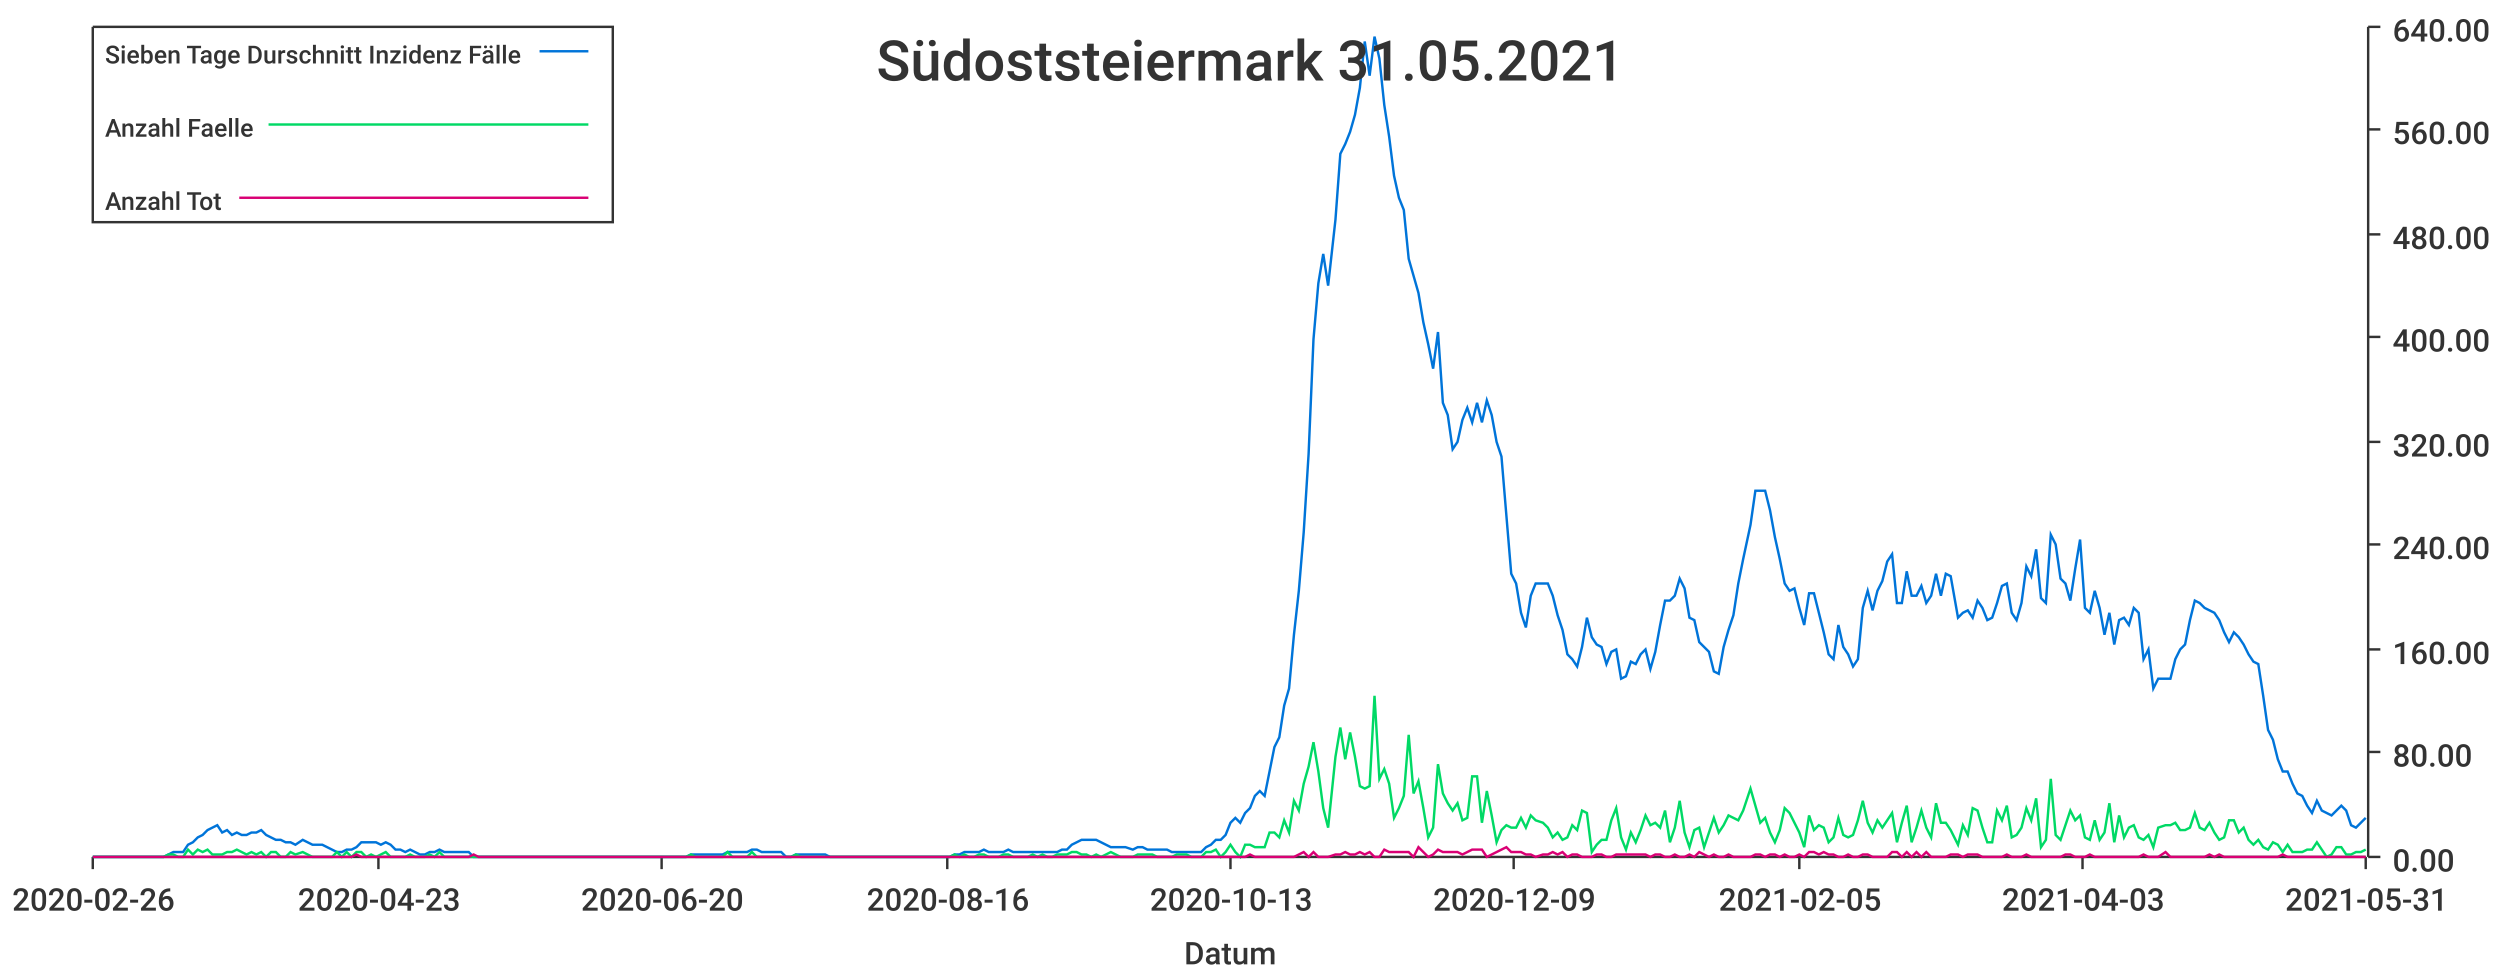
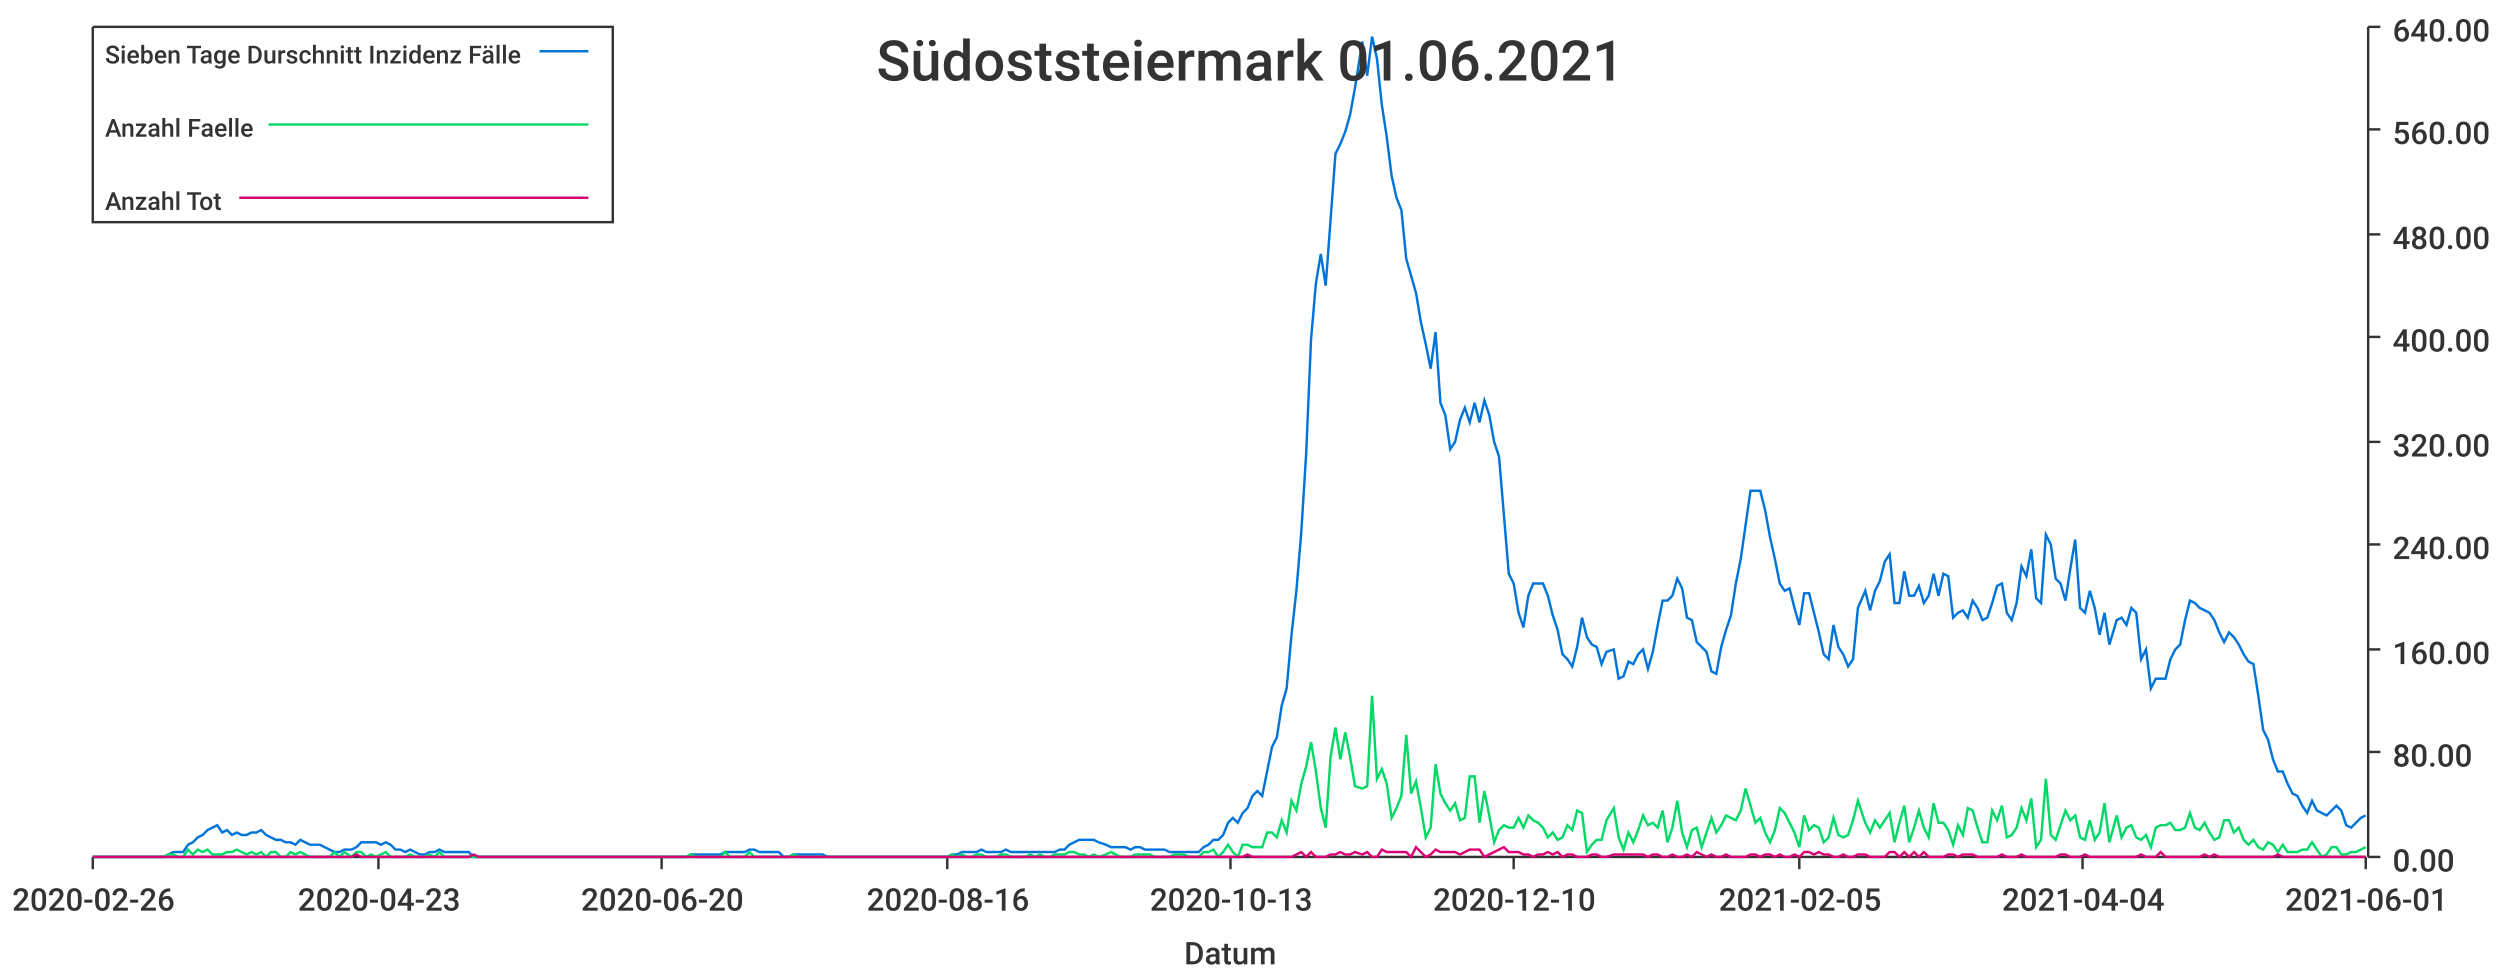
<svg xmlns="http://www.w3.org/2000/svg" width="1024" height="400">\n<path d="M 0 0 L 1024 0 L 1024 400 L 0 400 L 0 0" style="stroke-width:0;stroke:rgba(255,255,255,1.0);fill:rgba(255,255,255,1.0)" />
  <path d="M 38 11 L 969 11 L 969 351 L 38 351 L 38 11" style="stroke-width:0;stroke:rgba(255,255,255,1.0);fill:rgba(255,255,255,1.0)" />
  <path d="M 38 351 L 969 351" style="stroke-width:1;stroke:rgba(51,51,51,1.0);fill:none" />
  <path d="M 38 351 L 38 356" style="stroke-width:1;stroke:rgba(51,51,51,1.0);fill:none" />
  <text x="5" y="373" style="stroke-width:0;stroke:none;fill:rgba(51,51,51,1.0);font-size:12.8px;font-family:'Roboto Medium',sans-serif">2020-02-26</text>
  <path d="M 155 351 L 155 356" style="stroke-width:1;stroke:rgba(51,51,51,1.0);fill:none" />
  <text x="122" y="373" style="stroke-width:0;stroke:none;fill:rgba(51,51,51,1.0);font-size:12.8px;font-family:'Roboto Medium',sans-serif">2020-04-23</text>
  <path d="M 271 351 L 271 356" style="stroke-width:1;stroke:rgba(51,51,51,1.0);fill:none" />
  <text x="238" y="373" style="stroke-width:0;stroke:none;fill:rgba(51,51,51,1.0);font-size:12.8px;font-family:'Roboto Medium',sans-serif">2020-06-20</text>
  <path d="M 388 351 L 388 356" style="stroke-width:1;stroke:rgba(51,51,51,1.0);fill:none" />
  <text x="355" y="373" style="stroke-width:0;stroke:none;fill:rgba(51,51,51,1.0);font-size:12.8px;font-family:'Roboto Medium',sans-serif">2020-08-16</text>
  <path d="M 504 351 L 504 356" style="stroke-width:1;stroke:rgba(51,51,51,1.0);fill:none" />
  <text x="471" y="373" style="stroke-width:0;stroke:none;fill:rgba(51,51,51,1.0);font-size:12.8px;font-family:'Roboto Medium',sans-serif">2020-10-13</text>
  <path d="M 620 351 L 620 356" style="stroke-width:1;stroke:rgba(51,51,51,1.0);fill:none" />
-   <text x="587" y="373" style="stroke-width:0;stroke:none;fill:rgba(51,51,51,1.0);font-size:12.8px;font-family:'Roboto Medium',sans-serif">2020-12-09</text>
+   <text x="587" y="373" style="stroke-width:0;stroke:none;fill:rgba(51,51,51,1.0);font-size:12.8px;font-family:'Roboto Medium',sans-serif">2020-12-10</text>
  <path d="M 737 351 L 737 356" style="stroke-width:1;stroke:rgba(51,51,51,1.0);fill:none" />
  <text x="704" y="373" style="stroke-width:0;stroke:none;fill:rgba(51,51,51,1.0);font-size:12.8px;font-family:'Roboto Medium',sans-serif">2021-02-05</text>
  <path d="M 853 351 L 853 356" style="stroke-width:1;stroke:rgba(51,51,51,1.0);fill:none" />
-   <text x="820" y="373" style="stroke-width:0;stroke:none;fill:rgba(51,51,51,1.0);font-size:12.8px;font-family:'Roboto Medium',sans-serif">2021-04-03</text>
+   <text x="820" y="373" style="stroke-width:0;stroke:none;fill:rgba(51,51,51,1.0);font-size:12.8px;font-family:'Roboto Medium',sans-serif">2021-04-04</text>
  <path d="M 969 351 L 969 356" style="stroke-width:1;stroke:rgba(51,51,51,1.0);fill:none" />
-   <text x="936" y="373" style="stroke-width:0;stroke:none;fill:rgba(51,51,51,1.0);font-size:12.8px;font-family:'Roboto Medium',sans-serif">2021-05-31</text>
+   <text x="936" y="373" style="stroke-width:0;stroke:none;fill:rgba(51,51,51,1.0);font-size:12.8px;font-family:'Roboto Medium',sans-serif">2021-06-01</text>
  <text x="485" y="395" style="stroke-width:0;stroke:none;fill:rgba(51,51,51,1.0);font-size:12.8px;font-family:'Roboto Medium',sans-serif">Datum</text>
  <path d="M 970 351 L 970 11" style="stroke-width:1;stroke:rgba(51,51,51,1.0);fill:none" />
  <path d="M 970 351 L 975 351" style="stroke-width:1;stroke:rgba(51,51,51,1.0);fill:none" />
  <text x="980" y="357" style="stroke-width:0;stroke:none;fill:rgba(51,51,51,1.0);font-size:12.8px;font-family:'Roboto Medium',sans-serif">0.00</text>
  <path d="M 970 308 L 975 308" style="stroke-width:1;stroke:rgba(51,51,51,1.0);fill:none" />
  <text x="980" y="314" style="stroke-width:0;stroke:none;fill:rgba(51,51,51,1.0);font-size:12.8px;font-family:'Roboto Medium',sans-serif">80.00</text>
  <path d="M 970 266 L 975 266" style="stroke-width:1;stroke:rgba(51,51,51,1.0);fill:none" />
  <text x="980" y="272" style="stroke-width:0;stroke:none;fill:rgba(51,51,51,1.0);font-size:12.8px;font-family:'Roboto Medium',sans-serif">160.00</text>
  <path d="M 970 223 L 975 223" style="stroke-width:1;stroke:rgba(51,51,51,1.0);fill:none" />
  <text x="980" y="229" style="stroke-width:0;stroke:none;fill:rgba(51,51,51,1.0);font-size:12.8px;font-family:'Roboto Medium',sans-serif">240.00</text>
  <path d="M 970 181 L 975 181" style="stroke-width:1;stroke:rgba(51,51,51,1.0);fill:none" />
  <text x="980" y="187" style="stroke-width:0;stroke:none;fill:rgba(51,51,51,1.0);font-size:12.8px;font-family:'Roboto Medium',sans-serif">320.00</text>
  <path d="M 970 138 L 975 138" style="stroke-width:1;stroke:rgba(51,51,51,1.0);fill:none" />
  <text x="980" y="144" style="stroke-width:0;stroke:none;fill:rgba(51,51,51,1.0);font-size:12.8px;font-family:'Roboto Medium',sans-serif">400.00</text>
  <path d="M 970 96 L 975 96" style="stroke-width:1;stroke:rgba(51,51,51,1.0);fill:none" />
  <text x="980" y="102" style="stroke-width:0;stroke:none;fill:rgba(51,51,51,1.0);font-size:12.8px;font-family:'Roboto Medium',sans-serif">480.00</text>
  <path d="M 970 53 L 975 53" style="stroke-width:1;stroke:rgba(51,51,51,1.0);fill:none" />
  <text x="980" y="59" style="stroke-width:0;stroke:none;fill:rgba(51,51,51,1.0);font-size:12.8px;font-family:'Roboto Medium',sans-serif">560.00</text>
  <path d="M 970 11 L 975 11" style="stroke-width:1;stroke:rgba(51,51,51,1.0);fill:none" />
  <text x="980" y="17" style="stroke-width:0;stroke:none;fill:rgba(51,51,51,1.0);font-size:12.8px;font-family:'Roboto Medium',sans-serif">640.00</text>
-   <path d="M 38 351 L 41 351 L 43 351 L 45 351 L 47 351 L 49 351 L 51 351 L 53 351 L 55 351 L 57 351 L 59 351 L 61 351 L 63 351 L 65 351 L 67 351 L 69 350 L 71 349 L 73 349 L 75 349 L 77 346 L 79 345 L 81 343 L 83 342 L 85 340 L 87 339 L 89 338 L 91 341 L 93 340 L 95 342 L 97 341 L 99 342 L 101 342 L 103 341 L 105 341 L 107 340 L 109 342 L 111 343 L 113 344 L 115 344 L 117 345 L 119 345 L 121 346 L 124 344 L 126 345 L 128 346 L 130 346 L 132 346 L 134 347 L 136 348 L 138 349 L 140 349 L 142 348 L 144 348 L 146 347 L 148 345 L 150 345 L 152 345 L 154 345 L 156 346 L 158 345 L 160 346 L 162 348 L 164 348 L 166 349 L 168 348 L 170 349 L 172 350 L 174 350 L 176 349 L 178 349 L 180 348 L 182 349 L 184 349 L 186 349 L 188 349 L 190 349 L 192 349 L 194 351 L 196 351 L 198 351 L 200 351 L 202 351 L 204 351 L 206 351 L 209 351 L 211 351 L 213 351 L 215 351 L 217 351 L 219 351 L 221 351 L 223 351 L 225 351 L 227 351 L 229 351 L 231 351 L 233 351 L 235 351 L 237 351 L 239 351 L 241 351 L 243 351 L 245 351 L 247 351 L 249 351 L 251 351 L 253 351 L 255 351 L 257 351 L 259 351 L 261 351 L 263 351 L 265 351 L 267 351 L 269 351 L 271 351 L 273 351 L 275 351 L 277 351 L 279 351 L 281 351 L 283 350 L 285 350 L 287 350 L 289 350 L 291 350 L 294 350 L 296 350 L 298 349 L 300 349 L 302 349 L 304 349 L 306 349 L 308 348 L 310 348 L 312 349 L 314 349 L 316 349 L 318 349 L 320 349 L 322 351 L 324 351 L 326 350 L 328 350 L 330 350 L 332 350 L 334 350 L 336 350 L 338 350 L 340 351 L 342 351 L 344 351 L 346 351 L 348 351 L 350 351 L 352 351 L 354 351 L 356 351 L 358 351 L 360 351 L 362 351 L 364 351 L 366 351 L 368 351 L 370 351 L 372 351 L 374 351 L 376 351 L 379 351 L 381 351 L 383 351 L 385 351 L 387 351 L 389 351 L 391 350 L 393 350 L 395 349 L 397 349 L 399 349 L 401 349 L 403 348 L 405 349 L 407 349 L 409 349 L 411 349 L 413 348 L 415 349 L 417 349 L 419 349 L 421 349 L 423 349 L 425 349 L 427 349 L 429 349 L 431 349 L 433 349 L 435 348 L 437 348 L 439 346 L 441 345 L 443 344 L 445 344 L 447 344 L 449 344 L 451 345 L 453 346 L 455 347 L 457 347 L 459 347 L 461 347 L 464 348 L 466 347 L 468 347 L 470 348 L 472 348 L 474 348 L 476 348 L 478 348 L 480 349 L 482 349 L 484 349 L 486 349 L 488 349 L 490 349 L 492 349 L 494 347 L 496 346 L 498 344 L 500 344 L 502 342 L 504 337 L 506 335 L 508 337 L 510 333 L 512 331 L 514 326 L 516 324 L 518 326 L 520 316 L 522 306 L 524 302 L 526 289 L 528 282 L 530 260 L 532 242 L 534 218 L 536 186 L 538 139 L 540 116 L 542 104 L 544 117 L 547 90 L 549 63 L 551 59 L 553 54 L 555 47 L 557 36 L 559 17 L 561 31 L 563 15 L 565 24 L 567 43 L 569 56 L 571 72 L 573 81 L 575 86 L 577 106 L 579 113 L 581 120 L 583 132 L 585 141 L 587 151 L 589 136 L 591 165 L 593 170 L 595 184 L 597 181 L 599 172 L 601 167 L 603 173 L 605 165 L 607 173 L 609 164 L 611 170 L 613 181 L 615 187 L 617 211 L 619 235 L 621 239 L 623 251 L 625 257 L 627 244 L 629 239 L 632 239 L 634 239 L 636 244 L 638 252 L 640 258 L 642 268 L 644 270 L 646 273 L 648 265 L 650 253 L 652 261 L 654 264 L 656 265 L 658 272 L 660 267 L 662 266 L 664 278 L 666 277 L 668 271 L 670 272 L 672 268 L 674 266 L 676 274 L 678 267 L 680 256 L 682 246 L 684 246 L 686 244 L 688 237 L 690 241 L 692 253 L 694 254 L 696 263 L 698 265 L 700 267 L 702 275 L 704 276 L 706 265 L 708 258 L 710 252 L 712 239 L 714 229 L 717 215 L 719 201 L 721 201 L 723 201 L 725 209 L 727 220 L 729 229 L 731 239 L 733 242 L 735 241 L 737 249 L 739 256 L 741 243 L 743 243 L 745 251 L 747 259 L 749 268 L 751 270 L 753 256 L 755 265 L 757 268 L 759 273 L 761 270 L 763 249 L 765 242 L 767 250 L 769 242 L 771 238 L 773 230 L 775 227 L 777 247 L 779 247 L 781 234 L 783 244 L 785 244 L 787 240 L 789 247 L 791 244 L 793 235 L 795 244 L 797 235 L 799 236 L 802 253 L 804 251 L 806 250 L 808 253 L 810 246 L 812 249 L 814 254 L 816 253 L 818 247 L 820 240 L 822 239 L 824 251 L 826 254 L 828 247 L 830 232 L 832 236 L 834 225 L 836 245 L 838 247 L 840 219 L 842 223 L 844 237 L 846 239 L 848 246 L 850 233 L 852 221 L 854 249 L 856 251 L 858 242 L 860 249 L 862 260 L 864 251 L 866 264 L 868 254 L 870 253 L 872 256 L 874 249 L 876 251 L 878 270 L 880 266 L 882 282 L 884 278 L 887 278 L 889 278 L 891 270 L 893 266 L 895 264 L 897 254 L 899 246 L 901 247 L 903 249 L 905 250 L 907 251 L 909 254 L 911 259 L 913 263 L 915 259 L 917 261 L 919 264 L 921 268 L 923 271 L 925 272 L 927 285 L 929 299 L 931 303 L 933 311 L 935 316 L 937 316 L 939 321 L 941 325 L 943 326 L 945 330 L 947 333 L 949 328 L 951 332 L 953 333 L 955 334 L 957 332 L 959 330 L 961 332 L 963 338 L 965 339 L 967 337 L 969 335" style="stroke-width:1;stroke:rgba(0,116,217,1.0);fill:none" />
-   <path d="M 38 351 L 41 351 L 43 351 L 45 351 L 47 351 L 49 351 L 51 351 L 53 351 L 55 351 L 57 351 L 59 351 L 61 351 L 63 351 L 65 351 L 67 351 L 69 350 L 71 350 L 73 351 L 75 351 L 77 348 L 79 350 L 81 348 L 83 349 L 85 348 L 87 350 L 89 350 L 91 350 L 93 349 L 95 349 L 97 348 L 99 349 L 101 350 L 103 349 L 105 350 L 107 349 L 109 351 L 111 349 L 113 349 L 115 351 L 117 351 L 119 349 L 121 350 L 124 349 L 126 350 L 128 351 L 130 351 L 132 351 L 134 351 L 136 351 L 138 349 L 140 351 L 142 349 L 144 351 L 146 349 L 148 349 L 150 351 L 152 350 L 154 351 L 156 350 L 158 349 L 160 351 L 162 351 L 164 351 L 166 351 L 168 350 L 170 351 L 172 351 L 174 351 L 176 350 L 178 351 L 180 349 L 182 351 L 184 351 L 186 351 L 188 351 L 190 351 L 192 351 L 194 351 L 196 351 L 198 351 L 200 351 L 202 351 L 204 351 L 206 351 L 209 351 L 211 351 L 213 351 L 215 351 L 217 351 L 219 351 L 221 351 L 223 351 L 225 351 L 227 351 L 229 351 L 231 351 L 233 351 L 235 351 L 237 351 L 239 351 L 241 351 L 243 351 L 245 351 L 247 351 L 249 351 L 251 351 L 253 351 L 255 351 L 257 351 L 259 351 L 261 351 L 263 351 L 265 351 L 267 351 L 269 351 L 271 351 L 273 351 L 275 351 L 277 351 L 279 351 L 281 351 L 283 350 L 285 351 L 287 351 L 289 351 L 291 351 L 294 351 L 296 351 L 298 349 L 300 351 L 302 351 L 304 351 L 306 351 L 308 349 L 310 351 L 312 351 L 314 351 L 316 351 L 318 351 L 320 351 L 322 351 L 324 351 L 326 350 L 328 351 L 330 351 L 332 351 L 334 351 L 336 351 L 338 351 L 340 351 L 342 351 L 344 351 L 346 351 L 348 351 L 350 351 L 352 351 L 354 351 L 356 351 L 358 351 L 360 351 L 362 351 L 364 351 L 366 351 L 368 351 L 370 351 L 372 351 L 374 351 L 376 351 L 379 351 L 381 351 L 383 351 L 385 351 L 387 351 L 389 351 L 391 350 L 393 351 L 395 350 L 397 351 L 399 351 L 401 350 L 403 350 L 405 351 L 407 351 L 409 351 L 411 350 L 413 350 L 415 351 L 417 351 L 419 351 L 421 351 L 423 350 L 425 351 L 427 350 L 429 351 L 431 351 L 433 350 L 435 350 L 437 350 L 439 349 L 441 349 L 443 350 L 445 350 L 447 351 L 449 350 L 451 351 L 453 350 L 455 349 L 457 350 L 459 351 L 461 351 L 464 351 L 466 350 L 468 350 L 470 350 L 472 350 L 474 351 L 476 351 L 478 351 L 480 351 L 482 350 L 484 350 L 486 350 L 488 351 L 490 351 L 492 351 L 494 349 L 496 349 L 498 348 L 500 351 L 502 349 L 504 346 L 506 349 L 508 351 L 510 346 L 512 346 L 514 347 L 516 347 L 518 347 L 520 341 L 522 341 L 524 343 L 526 336 L 528 341 L 530 328 L 532 332 L 534 321 L 536 314 L 538 304 L 540 316 L 542 331 L 544 339 L 547 310 L 549 298 L 551 311 L 553 300 L 555 310 L 557 322 L 559 323 L 561 322 L 563 285 L 565 319 L 567 315 L 569 321 L 571 335 L 573 331 L 575 326 L 577 301 L 579 325 L 581 320 L 583 331 L 585 343 L 587 339 L 589 313 L 591 325 L 593 329 L 595 332 L 597 329 L 599 336 L 601 335 L 603 318 L 605 318 L 607 337 L 609 324 L 611 334 L 613 345 L 615 340 L 617 338 L 619 339 L 621 339 L 623 335 L 625 339 L 627 334 L 629 336 L 632 337 L 634 339 L 636 343 L 638 341 L 640 344 L 642 343 L 644 338 L 646 340 L 648 332 L 650 333 L 652 349 L 654 346 L 656 344 L 658 344 L 660 336 L 662 331 L 664 343 L 666 348 L 668 341 L 670 345 L 672 340 L 674 334 L 676 338 L 678 337 L 680 339 L 682 332 L 684 345 L 686 339 L 688 328 L 690 341 L 692 347 L 694 340 L 696 339 L 698 347 L 700 341 L 702 335 L 704 341 L 706 338 L 708 334 L 710 335 L 712 336 L 714 332 L 717 323 L 719 330 L 721 337 L 723 335 L 725 341 L 727 345 L 729 340 L 731 331 L 733 333 L 735 337 L 737 341 L 739 347 L 741 334 L 743 340 L 745 338 L 747 339 L 749 345 L 751 343 L 753 335 L 755 342 L 757 343 L 759 342 L 761 336 L 763 328 L 765 337 L 767 341 L 769 336 L 771 339 L 773 336 L 775 333 L 777 345 L 779 337 L 781 330 L 783 345 L 785 339 L 787 332 L 789 339 L 791 343 L 793 329 L 795 337 L 797 337 L 799 340 L 802 346 L 804 338 L 806 342 L 808 331 L 810 332 L 812 339 L 814 345 L 816 345 L 818 332 L 820 336 L 822 330 L 824 343 L 826 342 L 828 339 L 830 331 L 832 336 L 834 327 L 836 347 L 838 344 L 840 319 L 842 342 L 844 344 L 846 338 L 848 332 L 850 336 L 852 334 L 854 343 L 856 344 L 858 336 L 860 344 L 862 341 L 864 329 L 866 345 L 868 334 L 870 343 L 872 339 L 874 338 L 876 343 L 878 344 L 880 342 L 882 347 L 884 339 L 887 338 L 889 338 L 891 337 L 893 340 L 895 340 L 897 339 L 899 333 L 901 339 L 903 340 L 905 337 L 907 341 L 909 344 L 911 343 L 913 336 L 915 336 L 917 341 L 919 339 L 921 344 L 923 346 L 925 344 L 927 347 L 929 348 L 931 345 L 933 346 L 935 349 L 937 346 L 939 349 L 941 349 L 943 349 L 945 348 L 947 348 L 949 345 L 951 348 L 953 351 L 955 350 L 957 347 L 959 347 L 961 350 L 963 350 L 965 349 L 967 349 L 969 348" style="stroke-width:1;stroke:rgba(0,217,101,1.0);fill:none" />
-   <path d="M 38 351 L 41 351 L 43 351 L 45 351 L 47 351 L 49 351 L 51 351 L 53 351 L 55 351 L 57 351 L 59 351 L 61 351 L 63 351 L 65 351 L 67 351 L 69 351 L 71 351 L 73 351 L 75 351 L 77 351 L 79 351 L 81 351 L 83 351 L 85 351 L 87 351 L 89 351 L 91 351 L 93 351 L 95 351 L 97 351 L 99 351 L 101 351 L 103 351 L 105 351 L 107 351 L 109 351 L 111 351 L 113 351 L 115 351 L 117 351 L 119 351 L 121 351 L 124 351 L 126 351 L 128 351 L 130 351 L 132 351 L 134 351 L 136 351 L 138 351 L 140 351 L 142 351 L 144 351 L 146 350 L 148 351 L 150 351 L 152 351 L 154 351 L 156 351 L 158 351 L 160 351 L 162 351 L 164 351 L 166 351 L 168 351 L 170 351 L 172 351 L 174 351 L 176 351 L 178 351 L 180 351 L 182 351 L 184 351 L 186 351 L 188 351 L 190 351 L 192 351 L 194 350 L 196 351 L 198 351 L 200 351 L 202 351 L 204 351 L 206 351 L 209 351 L 211 351 L 213 351 L 215 351 L 217 351 L 219 351 L 221 351 L 223 351 L 225 351 L 227 351 L 229 351 L 231 351 L 233 351 L 235 351 L 237 351 L 239 351 L 241 351 L 243 351 L 245 351 L 247 351 L 249 351 L 251 351 L 253 351 L 255 351 L 257 351 L 259 351 L 261 351 L 263 351 L 265 351 L 267 351 L 269 351 L 271 351 L 273 351 L 275 351 L 277 351 L 279 351 L 281 351 L 283 351 L 285 351 L 287 351 L 289 351 L 291 351 L 294 351 L 296 351 L 298 351 L 300 351 L 302 351 L 304 351 L 306 351 L 308 351 L 310 351 L 312 351 L 314 351 L 316 351 L 318 351 L 320 351 L 322 351 L 324 351 L 326 351 L 328 351 L 330 351 L 332 351 L 334 351 L 336 351 L 338 351 L 340 351 L 342 351 L 344 351 L 346 351 L 348 351 L 350 351 L 352 351 L 354 351 L 356 351 L 358 351 L 360 351 L 362 351 L 364 351 L 366 351 L 368 351 L 370 351 L 372 351 L 374 351 L 376 351 L 379 351 L 381 351 L 383 351 L 385 351 L 387 351 L 389 351 L 391 351 L 393 351 L 395 351 L 397 351 L 399 351 L 401 351 L 403 351 L 405 351 L 407 351 L 409 351 L 411 351 L 413 351 L 415 351 L 417 351 L 419 351 L 421 351 L 423 351 L 425 351 L 427 351 L 429 351 L 431 351 L 433 351 L 435 351 L 437 351 L 439 351 L 441 351 L 443 351 L 445 351 L 447 351 L 449 351 L 451 351 L 453 351 L 455 351 L 457 351 L 459 351 L 461 351 L 464 351 L 466 351 L 468 351 L 470 351 L 472 351 L 474 351 L 476 351 L 478 351 L 480 351 L 482 351 L 484 351 L 486 351 L 488 351 L 490 351 L 492 351 L 494 351 L 496 351 L 498 351 L 500 351 L 502 351 L 504 351 L 506 351 L 508 351 L 510 351 L 512 350 L 514 351 L 516 351 L 518 351 L 520 351 L 522 351 L 524 351 L 526 351 L 528 351 L 530 351 L 532 350 L 534 349 L 536 351 L 538 349 L 540 351 L 542 351 L 544 351 L 547 350 L 549 350 L 551 349 L 553 350 L 555 350 L 557 349 L 559 350 L 561 349 L 563 351 L 565 351 L 567 348 L 569 349 L 571 349 L 573 349 L 575 349 L 577 349 L 579 351 L 581 347 L 583 349 L 585 351 L 587 350 L 589 348 L 591 349 L 593 349 L 595 349 L 597 349 L 599 350 L 601 349 L 603 348 L 605 348 L 607 348 L 609 351 L 611 350 L 613 349 L 615 348 L 617 347 L 619 349 L 621 349 L 623 349 L 625 350 L 627 350 L 629 351 L 632 350 L 634 350 L 636 349 L 638 350 L 640 349 L 642 351 L 644 350 L 646 350 L 648 351 L 650 351 L 652 351 L 654 350 L 656 350 L 658 351 L 660 351 L 662 350 L 664 350 L 666 350 L 668 350 L 670 350 L 672 350 L 674 350 L 676 351 L 678 350 L 680 350 L 682 351 L 684 351 L 686 350 L 688 351 L 690 351 L 692 350 L 694 351 L 696 349 L 698 350 L 700 351 L 702 350 L 704 351 L 706 351 L 708 350 L 710 351 L 712 351 L 714 351 L 717 351 L 719 350 L 721 350 L 723 351 L 725 350 L 727 350 L 729 351 L 731 350 L 733 351 L 735 351 L 737 350 L 739 351 L 741 349 L 743 349 L 745 350 L 747 349 L 749 350 L 751 350 L 753 351 L 755 351 L 757 350 L 759 351 L 761 351 L 763 350 L 765 350 L 767 351 L 769 351 L 771 351 L 773 351 L 775 349 L 777 349 L 779 351 L 781 349 L 783 351 L 785 349 L 787 351 L 789 349 L 791 351 L 793 351 L 795 351 L 797 351 L 799 350 L 802 350 L 804 351 L 806 350 L 808 350 L 810 350 L 812 351 L 814 351 L 816 351 L 818 351 L 820 351 L 822 350 L 824 351 L 826 351 L 828 351 L 830 350 L 832 351 L 834 351 L 836 351 L 838 351 L 840 351 L 842 351 L 844 351 L 846 350 L 848 350 L 850 351 L 852 351 L 854 351 L 856 350 L 858 351 L 860 351 L 862 351 L 864 351 L 866 351 L 868 351 L 870 351 L 872 351 L 874 351 L 876 351 L 878 350 L 880 351 L 882 351 L 884 351 L 887 349 L 889 351 L 891 351 L 893 351 L 895 351 L 897 351 L 899 351 L 901 351 L 903 351 L 905 350 L 907 351 L 909 350 L 911 351 L 913 351 L 915 351 L 917 351 L 919 351 L 921 351 L 923 351 L 925 351 L 927 351 L 929 351 L 931 351 L 933 351 L 935 350 L 937 351 L 939 351 L 941 351 L 943 351 L 945 351 L 947 351 L 949 351 L 951 351 L 953 351 L 955 351 L 957 351 L 959 351 L 961 351 L 963 351 L 965 351 L 967 351 L 969 351" style="stroke-width:1;stroke:rgba(217,0,116,1.0);fill:none" />
-   <text x="359" y="33" style="stroke-width:0;stroke:none;fill:rgba(51,51,51,1.0);font-size:23.0px;font-family:'Roboto Medium',sans-serif">Südoststeiermark 31.05.2021</text>
+   <path d="M 38 351 L 41 351 L 43 351 L 45 351 L 47 351 L 49 351 L 51 351 L 53 351 L 55 351 L 57 351 L 59 351 L 61 351 L 63 351 L 65 351 L 67 351 L 69 350 L 71 349 L 73 349 L 75 349 L 77 346 L 79 345 L 81 343 L 83 342 L 85 340 L 87 339 L 89 338 L 91 341 L 93 340 L 95 342 L 97 341 L 99 342 L 101 342 L 103 341 L 105 341 L 107 340 L 109 342 L 111 343 L 113 344 L 115 344 L 117 345 L 119 345 L 121 346 L 123 344 L 125 345 L 127 346 L 129 346 L 131 346 L 133 347 L 135 348 L 137 349 L 139 349 L 141 348 L 144 348 L 146 347 L 148 345 L 150 345 L 152 345 L 154 345 L 156 346 L 158 345 L 160 346 L 162 348 L 164 348 L 166 349 L 168 348 L 170 349 L 172 350 L 174 350 L 176 349 L 178 349 L 180 348 L 182 349 L 184 349 L 186 349 L 188 349 L 190 349 L 192 349 L 194 351 L 196 351 L 198 351 L 200 351 L 202 351 L 204 351 L 206 351 L 208 351 L 210 351 L 212 351 L 214 351 L 216 351 L 218 351 L 220 351 L 222 351 L 224 351 L 226 351 L 228 351 L 230 351 L 232 351 L 234 351 L 236 351 L 238 351 L 240 351 L 242 351 L 244 351 L 247 351 L 249 351 L 251 351 L 253 351 L 255 351 L 257 351 L 259 351 L 261 351 L 263 351 L 265 351 L 267 351 L 269 351 L 271 351 L 273 351 L 275 351 L 277 351 L 279 351 L 281 351 L 283 350 L 285 350 L 287 350 L 289 350 L 291 350 L 293 350 L 295 350 L 297 349 L 299 349 L 301 349 L 303 349 L 305 349 L 307 348 L 309 348 L 311 349 L 313 349 L 315 349 L 317 349 L 319 349 L 321 351 L 323 351 L 325 350 L 327 350 L 329 350 L 331 350 L 333 350 L 335 350 L 337 350 L 339 351 L 341 351 L 343 351 L 345 351 L 347 351 L 350 351 L 352 351 L 354 351 L 356 351 L 358 351 L 360 351 L 362 351 L 364 351 L 366 351 L 368 351 L 370 351 L 372 351 L 374 351 L 376 351 L 378 351 L 380 351 L 382 351 L 384 351 L 386 351 L 388 351 L 390 350 L 392 350 L 394 349 L 396 349 L 398 349 L 400 349 L 402 348 L 404 349 L 406 349 L 408 349 L 410 349 L 412 348 L 414 349 L 416 349 L 418 349 L 420 349 L 422 349 L 424 349 L 426 349 L 428 349 L 430 349 L 432 349 L 434 348 L 436 348 L 438 346 L 440 345 L 442 344 L 444 344 L 446 344 L 448 344 L 450 345 L 453 346 L 455 347 L 457 347 L 459 347 L 461 347 L 463 348 L 465 347 L 467 347 L 469 348 L 471 348 L 473 348 L 475 348 L 477 348 L 479 349 L 481 349 L 483 349 L 485 349 L 487 349 L 489 349 L 491 349 L 493 347 L 495 346 L 497 344 L 499 344 L 501 342 L 503 337 L 505 335 L 507 337 L 509 333 L 511 331 L 513 326 L 515 324 L 517 326 L 519 316 L 521 306 L 523 302 L 525 289 L 527 282 L 529 260 L 531 242 L 533 218 L 535 186 L 537 139 L 539 116 L 541 104 L 543 117 L 545 90 L 547 63 L 549 59 L 551 54 L 553 47 L 555 36 L 558 17 L 560 31 L 562 15 L 564 24 L 566 43 L 568 56 L 570 72 L 572 81 L 574 86 L 576 106 L 578 113 L 580 120 L 582 132 L 584 141 L 586 151 L 588 136 L 590 165 L 592 170 L 594 184 L 596 181 L 598 172 L 600 167 L 602 173 L 604 165 L 606 173 L 608 164 L 610 170 L 612 181 L 614 187 L 616 211 L 618 235 L 620 239 L 622 251 L 624 257 L 626 244 L 628 239 L 630 239 L 632 239 L 634 244 L 636 252 L 638 258 L 640 268 L 642 270 L 644 273 L 646 265 L 648 253 L 650 261 L 652 264 L 654 265 L 656 272 L 658 267 L 661 266 L 663 278 L 665 277 L 667 271 L 669 272 L 671 268 L 673 266 L 675 274 L 677 267 L 679 256 L 681 246 L 683 246 L 685 244 L 687 237 L 689 241 L 691 253 L 693 254 L 695 263 L 697 265 L 699 267 L 701 275 L 703 276 L 705 265 L 707 258 L 709 252 L 711 239 L 713 229 L 715 215 L 717 201 L 719 201 L 721 201 L 723 209 L 725 220 L 727 229 L 729 239 L 731 242 L 733 241 L 735 249 L 737 256 L 739 243 L 741 243 L 743 251 L 745 259 L 747 268 L 749 270 L 751 256 L 753 265 L 755 268 L 757 273 L 759 270 L 761 249 L 764 242 L 766 250 L 768 242 L 770 238 L 772 230 L 774 227 L 776 247 L 778 247 L 780 234 L 782 244 L 784 244 L 786 240 L 788 247 L 790 244 L 792 235 L 794 244 L 796 235 L 798 236 L 800 253 L 802 251 L 804 250 L 806 253 L 808 246 L 810 249 L 812 254 L 814 253 L 816 247 L 818 240 L 820 239 L 822 251 L 824 254 L 826 247 L 828 232 L 830 236 L 832 225 L 834 245 L 836 247 L 838 219 L 840 223 L 842 237 L 844 239 L 846 246 L 848 233 L 850 221 L 852 249 L 854 251 L 856 242 L 858 249 L 860 260 L 862 251 L 864 264 L 867 254 L 869 253 L 871 256 L 873 249 L 875 251 L 877 270 L 879 266 L 881 282 L 883 278 L 885 278 L 887 278 L 889 270 L 891 266 L 893 264 L 895 254 L 897 246 L 899 247 L 901 249 L 903 250 L 905 251 L 907 254 L 909 259 L 911 263 L 913 259 L 915 261 L 917 264 L 919 268 L 921 271 L 923 272 L 925 285 L 927 299 L 929 303 L 931 311 L 933 316 L 935 316 L 937 321 L 939 325 L 941 326 L 943 330 L 945 333 L 947 328 L 949 332 L 951 333 L 953 334 L 955 332 L 957 330 L 959 332 L 961 338 L 963 339 L 965 337 L 967 335 L 969 334" style="stroke-width:1;stroke:rgba(0,116,217,1.0);fill:none" />
+   <path d="M 38 351 L 41 351 L 43 351 L 45 351 L 47 351 L 49 351 L 51 351 L 53 351 L 55 351 L 57 351 L 59 351 L 61 351 L 63 351 L 65 351 L 67 351 L 69 350 L 71 350 L 73 351 L 75 351 L 77 348 L 79 350 L 81 348 L 83 349 L 85 348 L 87 350 L 89 350 L 91 350 L 93 349 L 95 349 L 97 348 L 99 349 L 101 350 L 103 349 L 105 350 L 107 349 L 109 351 L 111 349 L 113 349 L 115 351 L 117 351 L 119 349 L 121 350 L 123 349 L 125 350 L 127 351 L 129 351 L 131 351 L 133 351 L 135 351 L 137 349 L 139 351 L 141 349 L 144 351 L 146 349 L 148 349 L 150 351 L 152 350 L 154 351 L 156 350 L 158 349 L 160 351 L 162 351 L 164 351 L 166 351 L 168 350 L 170 351 L 172 351 L 174 351 L 176 350 L 178 351 L 180 349 L 182 351 L 184 351 L 186 351 L 188 351 L 190 351 L 192 351 L 194 351 L 196 351 L 198 351 L 200 351 L 202 351 L 204 351 L 206 351 L 208 351 L 210 351 L 212 351 L 214 351 L 216 351 L 218 351 L 220 351 L 222 351 L 224 351 L 226 351 L 228 351 L 230 351 L 232 351 L 234 351 L 236 351 L 238 351 L 240 351 L 242 351 L 244 351 L 247 351 L 249 351 L 251 351 L 253 351 L 255 351 L 257 351 L 259 351 L 261 351 L 263 351 L 265 351 L 267 351 L 269 351 L 271 351 L 273 351 L 275 351 L 277 351 L 279 351 L 281 351 L 283 350 L 285 351 L 287 351 L 289 351 L 291 351 L 293 351 L 295 351 L 297 349 L 299 351 L 301 351 L 303 351 L 305 351 L 307 349 L 309 351 L 311 351 L 313 351 L 315 351 L 317 351 L 319 351 L 321 351 L 323 351 L 325 350 L 327 351 L 329 351 L 331 351 L 333 351 L 335 351 L 337 351 L 339 351 L 341 351 L 343 351 L 345 351 L 347 351 L 350 351 L 352 351 L 354 351 L 356 351 L 358 351 L 360 351 L 362 351 L 364 351 L 366 351 L 368 351 L 370 351 L 372 351 L 374 351 L 376 351 L 378 351 L 380 351 L 382 351 L 384 351 L 386 351 L 388 351 L 390 350 L 392 351 L 394 350 L 396 351 L 398 351 L 400 350 L 402 350 L 404 351 L 406 351 L 408 351 L 410 350 L 412 350 L 414 351 L 416 351 L 418 351 L 420 351 L 422 350 L 424 351 L 426 350 L 428 351 L 430 351 L 432 350 L 434 350 L 436 350 L 438 349 L 440 349 L 442 350 L 444 350 L 446 351 L 448 350 L 450 351 L 453 350 L 455 349 L 457 350 L 459 351 L 461 351 L 463 351 L 465 350 L 467 350 L 469 350 L 471 350 L 473 351 L 475 351 L 477 351 L 479 351 L 481 350 L 483 350 L 485 350 L 487 351 L 489 351 L 491 351 L 493 349 L 495 349 L 497 348 L 499 351 L 501 349 L 503 346 L 505 349 L 507 351 L 509 346 L 511 346 L 513 347 L 515 347 L 517 347 L 519 341 L 521 341 L 523 343 L 525 336 L 527 341 L 529 328 L 531 332 L 533 321 L 535 314 L 537 304 L 539 316 L 541 331 L 543 339 L 545 310 L 547 298 L 549 311 L 551 300 L 553 310 L 555 322 L 558 323 L 560 322 L 562 285 L 564 319 L 566 315 L 568 321 L 570 335 L 572 331 L 574 326 L 576 301 L 578 325 L 580 320 L 582 331 L 584 343 L 586 339 L 588 313 L 590 325 L 592 329 L 594 332 L 596 329 L 598 336 L 600 335 L 602 318 L 604 318 L 606 337 L 608 324 L 610 334 L 612 345 L 614 340 L 616 338 L 618 339 L 620 339 L 622 335 L 624 339 L 626 334 L 628 336 L 630 337 L 632 339 L 634 343 L 636 341 L 638 344 L 640 343 L 642 338 L 644 340 L 646 332 L 648 333 L 650 349 L 652 346 L 654 344 L 656 344 L 658 336 L 661 331 L 663 343 L 665 348 L 667 341 L 669 345 L 671 340 L 673 334 L 675 338 L 677 337 L 679 339 L 681 332 L 683 345 L 685 339 L 687 328 L 689 341 L 691 347 L 693 340 L 695 339 L 697 347 L 699 341 L 701 335 L 703 341 L 705 338 L 707 334 L 709 335 L 711 336 L 713 332 L 715 323 L 717 330 L 719 337 L 721 335 L 723 341 L 725 345 L 727 340 L 729 331 L 731 333 L 733 337 L 735 341 L 737 347 L 739 334 L 741 340 L 743 338 L 745 339 L 747 345 L 749 343 L 751 335 L 753 342 L 755 343 L 757 342 L 759 336 L 761 328 L 764 337 L 766 341 L 768 336 L 770 339 L 772 336 L 774 333 L 776 345 L 778 337 L 780 330 L 782 345 L 784 339 L 786 332 L 788 339 L 790 343 L 792 329 L 794 337 L 796 337 L 798 340 L 800 346 L 802 338 L 804 342 L 806 331 L 808 332 L 810 339 L 812 345 L 814 345 L 816 332 L 818 336 L 820 330 L 822 343 L 824 342 L 826 339 L 828 331 L 830 336 L 832 327 L 834 347 L 836 344 L 838 319 L 840 342 L 842 344 L 844 338 L 846 332 L 848 336 L 850 334 L 852 343 L 854 344 L 856 336 L 858 344 L 860 341 L 862 329 L 864 345 L 867 334 L 869 343 L 871 339 L 873 338 L 875 343 L 877 344 L 879 342 L 881 347 L 883 339 L 885 338 L 887 338 L 889 337 L 891 340 L 893 340 L 895 339 L 897 333 L 899 339 L 901 340 L 903 337 L 905 341 L 907 344 L 909 343 L 911 336 L 913 336 L 915 341 L 917 339 L 919 344 L 921 346 L 923 344 L 925 347 L 927 348 L 929 345 L 931 346 L 933 349 L 935 346 L 937 349 L 939 349 L 941 349 L 943 348 L 945 348 L 947 345 L 949 348 L 951 351 L 953 350 L 955 347 L 957 347 L 959 350 L 961 350 L 963 349 L 965 349 L 967 348 L 969 347" style="stroke-width:1;stroke:rgba(0,217,101,1.0);fill:none" />
+   <path d="M 38 351 L 41 351 L 43 351 L 45 351 L 47 351 L 49 351 L 51 351 L 53 351 L 55 351 L 57 351 L 59 351 L 61 351 L 63 351 L 65 351 L 67 351 L 69 351 L 71 351 L 73 351 L 75 351 L 77 351 L 79 351 L 81 351 L 83 351 L 85 351 L 87 351 L 89 351 L 91 351 L 93 351 L 95 351 L 97 351 L 99 351 L 101 351 L 103 351 L 105 351 L 107 351 L 109 351 L 111 351 L 113 351 L 115 351 L 117 351 L 119 351 L 121 351 L 123 351 L 125 351 L 127 351 L 129 351 L 131 351 L 133 351 L 135 351 L 137 351 L 139 351 L 141 351 L 144 351 L 146 350 L 148 351 L 150 351 L 152 351 L 154 351 L 156 351 L 158 351 L 160 351 L 162 351 L 164 351 L 166 351 L 168 351 L 170 351 L 172 351 L 174 351 L 176 351 L 178 351 L 180 351 L 182 351 L 184 351 L 186 351 L 188 351 L 190 351 L 192 351 L 194 350 L 196 351 L 198 351 L 200 351 L 202 351 L 204 351 L 206 351 L 208 351 L 210 351 L 212 351 L 214 351 L 216 351 L 218 351 L 220 351 L 222 351 L 224 351 L 226 351 L 228 351 L 230 351 L 232 351 L 234 351 L 236 351 L 238 351 L 240 351 L 242 351 L 244 351 L 247 351 L 249 351 L 251 351 L 253 351 L 255 351 L 257 351 L 259 351 L 261 351 L 263 351 L 265 351 L 267 351 L 269 351 L 271 351 L 273 351 L 275 351 L 277 351 L 279 351 L 281 351 L 283 351 L 285 351 L 287 351 L 289 351 L 291 351 L 293 351 L 295 351 L 297 351 L 299 351 L 301 351 L 303 351 L 305 351 L 307 351 L 309 351 L 311 351 L 313 351 L 315 351 L 317 351 L 319 351 L 321 351 L 323 351 L 325 351 L 327 351 L 329 351 L 331 351 L 333 351 L 335 351 L 337 351 L 339 351 L 341 351 L 343 351 L 345 351 L 347 351 L 350 351 L 352 351 L 354 351 L 356 351 L 358 351 L 360 351 L 362 351 L 364 351 L 366 351 L 368 351 L 370 351 L 372 351 L 374 351 L 376 351 L 378 351 L 380 351 L 382 351 L 384 351 L 386 351 L 388 351 L 390 351 L 392 351 L 394 351 L 396 351 L 398 351 L 400 351 L 402 351 L 404 351 L 406 351 L 408 351 L 410 351 L 412 351 L 414 351 L 416 351 L 418 351 L 420 351 L 422 351 L 424 351 L 426 351 L 428 351 L 430 351 L 432 351 L 434 351 L 436 351 L 438 351 L 440 351 L 442 351 L 444 351 L 446 351 L 448 351 L 450 351 L 453 351 L 455 351 L 457 351 L 459 351 L 461 351 L 463 351 L 465 351 L 467 351 L 469 351 L 471 351 L 473 351 L 475 351 L 477 351 L 479 351 L 481 351 L 483 351 L 485 351 L 487 351 L 489 351 L 491 351 L 493 351 L 495 351 L 497 351 L 499 351 L 501 351 L 503 351 L 505 351 L 507 351 L 509 351 L 511 350 L 513 351 L 515 351 L 517 351 L 519 351 L 521 351 L 523 351 L 525 351 L 527 351 L 529 351 L 531 350 L 533 349 L 535 351 L 537 349 L 539 351 L 541 351 L 543 351 L 545 350 L 547 350 L 549 349 L 551 350 L 553 350 L 555 349 L 558 350 L 560 349 L 562 351 L 564 351 L 566 348 L 568 349 L 570 349 L 572 349 L 574 349 L 576 349 L 578 351 L 580 347 L 582 349 L 584 351 L 586 350 L 588 348 L 590 349 L 592 349 L 594 349 L 596 349 L 598 350 L 600 349 L 602 348 L 604 348 L 606 348 L 608 351 L 610 350 L 612 349 L 614 348 L 616 347 L 618 349 L 620 349 L 622 349 L 624 350 L 626 350 L 628 351 L 630 350 L 632 350 L 634 349 L 636 350 L 638 349 L 640 351 L 642 350 L 644 350 L 646 351 L 648 351 L 650 351 L 652 350 L 654 350 L 656 351 L 658 351 L 661 350 L 663 350 L 665 350 L 667 350 L 669 350 L 671 350 L 673 350 L 675 351 L 677 350 L 679 350 L 681 351 L 683 351 L 685 350 L 687 351 L 689 351 L 691 350 L 693 351 L 695 349 L 697 350 L 699 351 L 701 350 L 703 351 L 705 351 L 707 350 L 709 351 L 711 351 L 713 351 L 715 351 L 717 350 L 719 350 L 721 351 L 723 350 L 725 350 L 727 351 L 729 350 L 731 351 L 733 351 L 735 350 L 737 351 L 739 349 L 741 349 L 743 350 L 745 349 L 747 350 L 749 350 L 751 351 L 753 351 L 755 350 L 757 351 L 759 351 L 761 350 L 764 350 L 766 351 L 768 351 L 770 351 L 772 351 L 774 349 L 776 349 L 778 351 L 780 349 L 782 351 L 784 349 L 786 351 L 788 349 L 790 351 L 792 351 L 794 351 L 796 351 L 798 350 L 800 350 L 802 351 L 804 350 L 806 350 L 808 350 L 810 351 L 812 351 L 814 351 L 816 351 L 818 351 L 820 350 L 822 351 L 824 351 L 826 351 L 828 350 L 830 351 L 832 351 L 834 351 L 836 351 L 838 351 L 840 351 L 842 351 L 844 350 L 846 350 L 848 351 L 850 351 L 852 351 L 854 350 L 856 351 L 858 351 L 860 351 L 862 351 L 864 351 L 867 351 L 869 351 L 871 351 L 873 351 L 875 351 L 877 350 L 879 351 L 881 351 L 883 351 L 885 349 L 887 351 L 889 351 L 891 351 L 893 351 L 895 351 L 897 351 L 899 351 L 901 351 L 903 350 L 905 351 L 907 350 L 909 351 L 911 351 L 913 351 L 915 351 L 917 351 L 919 351 L 921 351 L 923 351 L 925 351 L 927 351 L 929 351 L 931 351 L 933 350 L 935 351 L 937 351 L 939 351 L 941 351 L 943 351 L 945 351 L 947 351 L 949 351 L 951 351 L 953 351 L 955 351 L 957 351 L 959 351 L 961 351 L 963 351 L 965 351 L 967 351 L 969 351" style="stroke-width:1;stroke:rgba(217,0,116,1.0);fill:none" />
+   <text x="359" y="33" style="stroke-width:0;stroke:none;fill:rgba(51,51,51,1.0);font-size:23.0px;font-family:'Roboto Medium',sans-serif">Südoststeiermark 01.06.2021</text>
  <path d="M 38 11 L 251 11 L 251 91 L 38 91 L 38 11" style="stroke-width:1;stroke:rgba(51,51,51,1.0);fill:rgba(255,255,255,1.0)" />
  <text x="43" y="26" style="stroke-width:0;stroke:none;fill:rgba(51,51,51,1.0);font-size:10.2px;font-family:'Roboto Medium',sans-serif">Sieben Tage Durschnitt Inzidenz Fälle</text>
  <path d="M 221 21 L 241 21" style="stroke-width:1;stroke:rgba(0,116,217,1.0);fill:none" />
  <text x="43" y="56" style="stroke-width:0;stroke:none;fill:rgba(51,51,51,1.0);font-size:10.2px;font-family:'Roboto Medium',sans-serif">Anzahl Faelle</text>
  <path d="M 110 51 L 241 51" style="stroke-width:1;stroke:rgba(0,217,101,1.0);fill:none" />
  <text x="43" y="86" style="stroke-width:0;stroke:none;fill:rgba(51,51,51,1.0);font-size:10.2px;font-family:'Roboto Medium',sans-serif">Anzahl Tot</text>
  <path d="M 98 81 L 241 81" style="stroke-width:1;stroke:rgba(217,0,116,1.0);fill:none" />
</svg>
